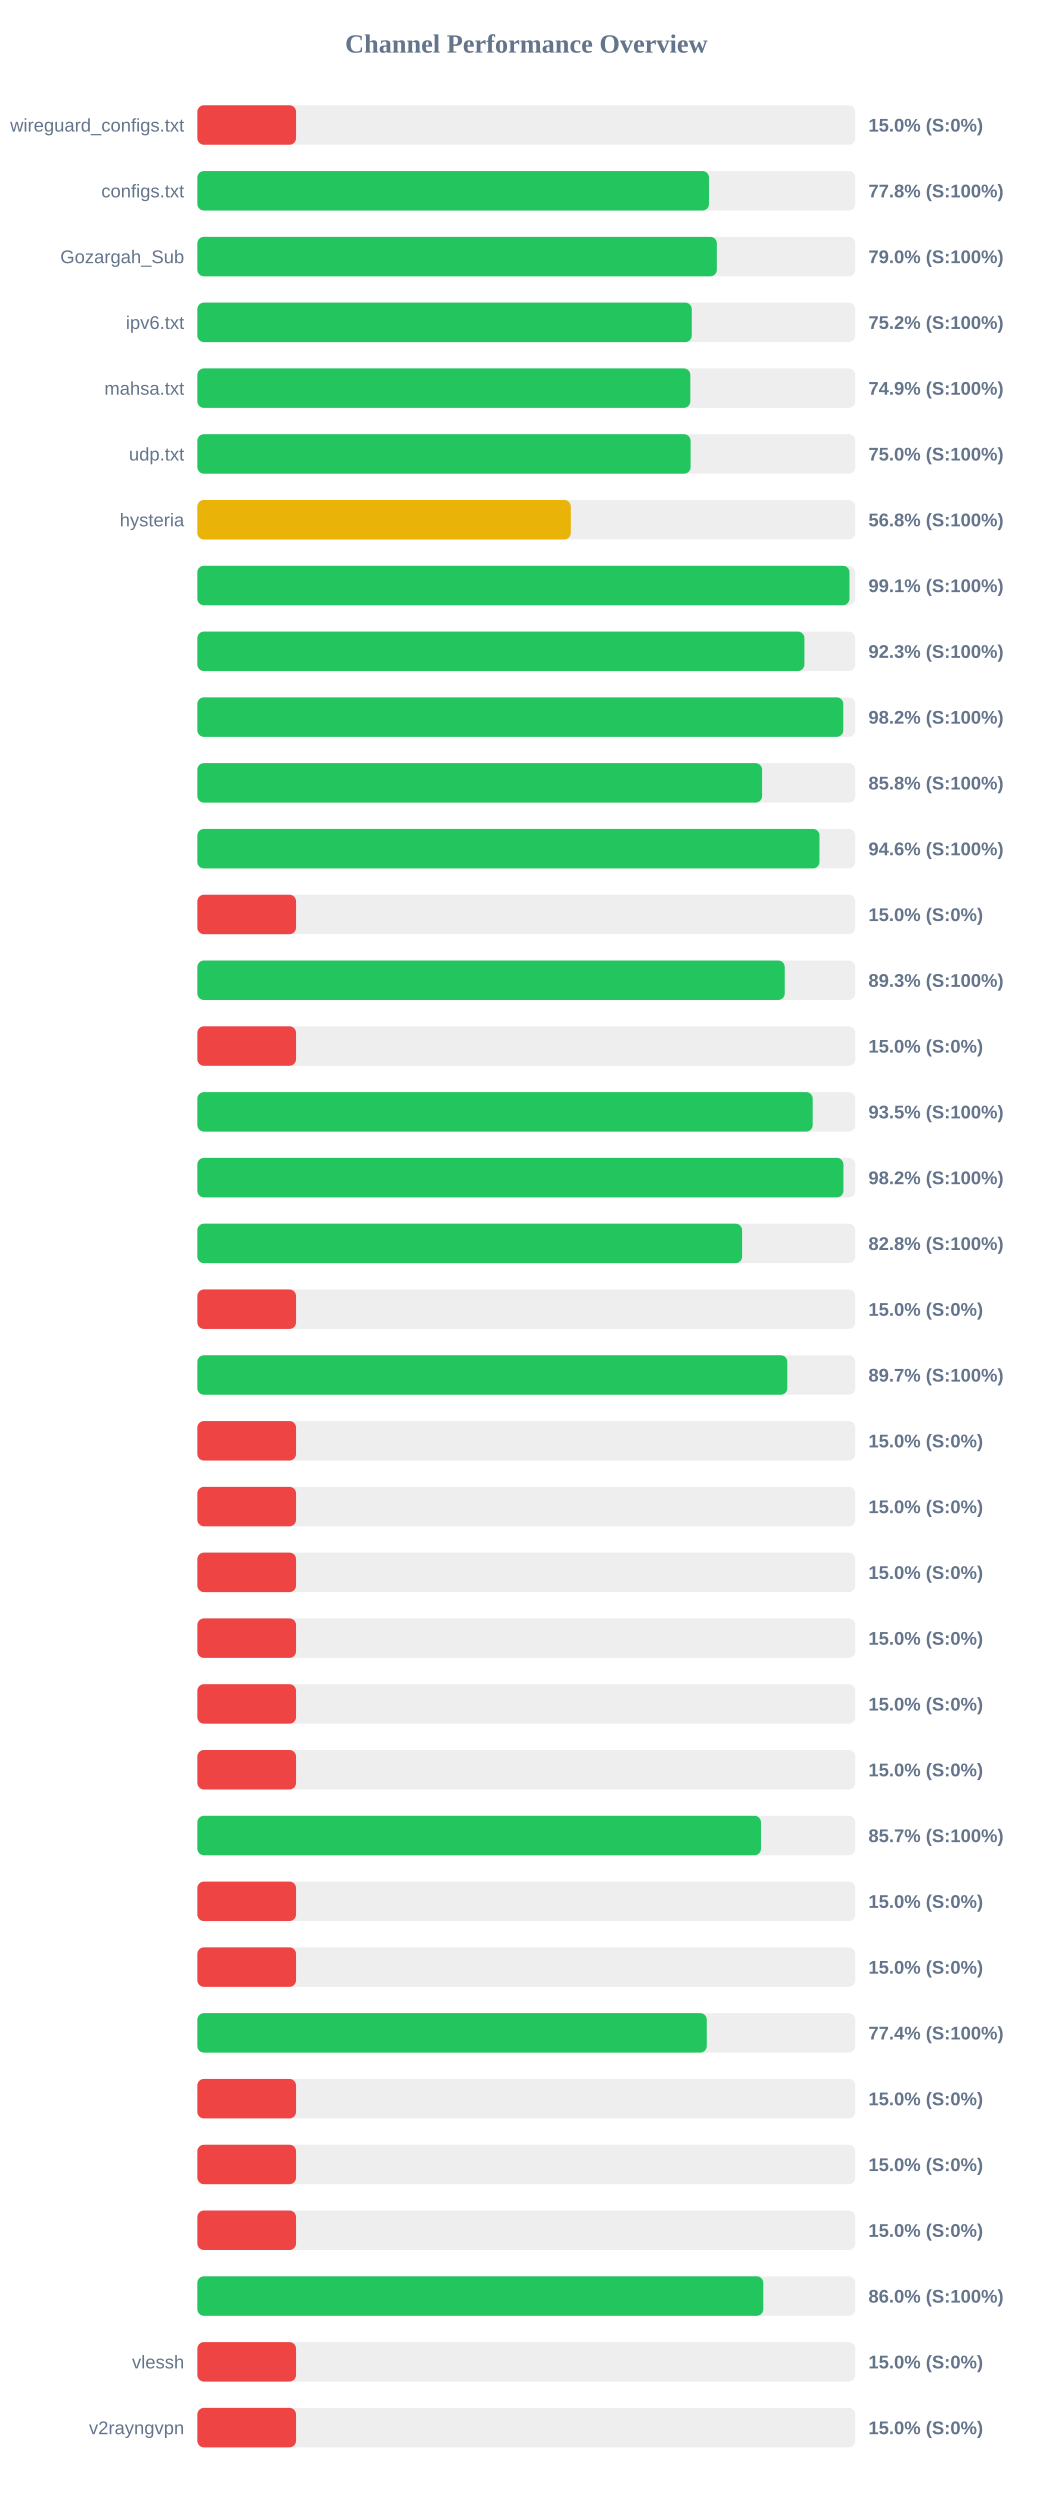
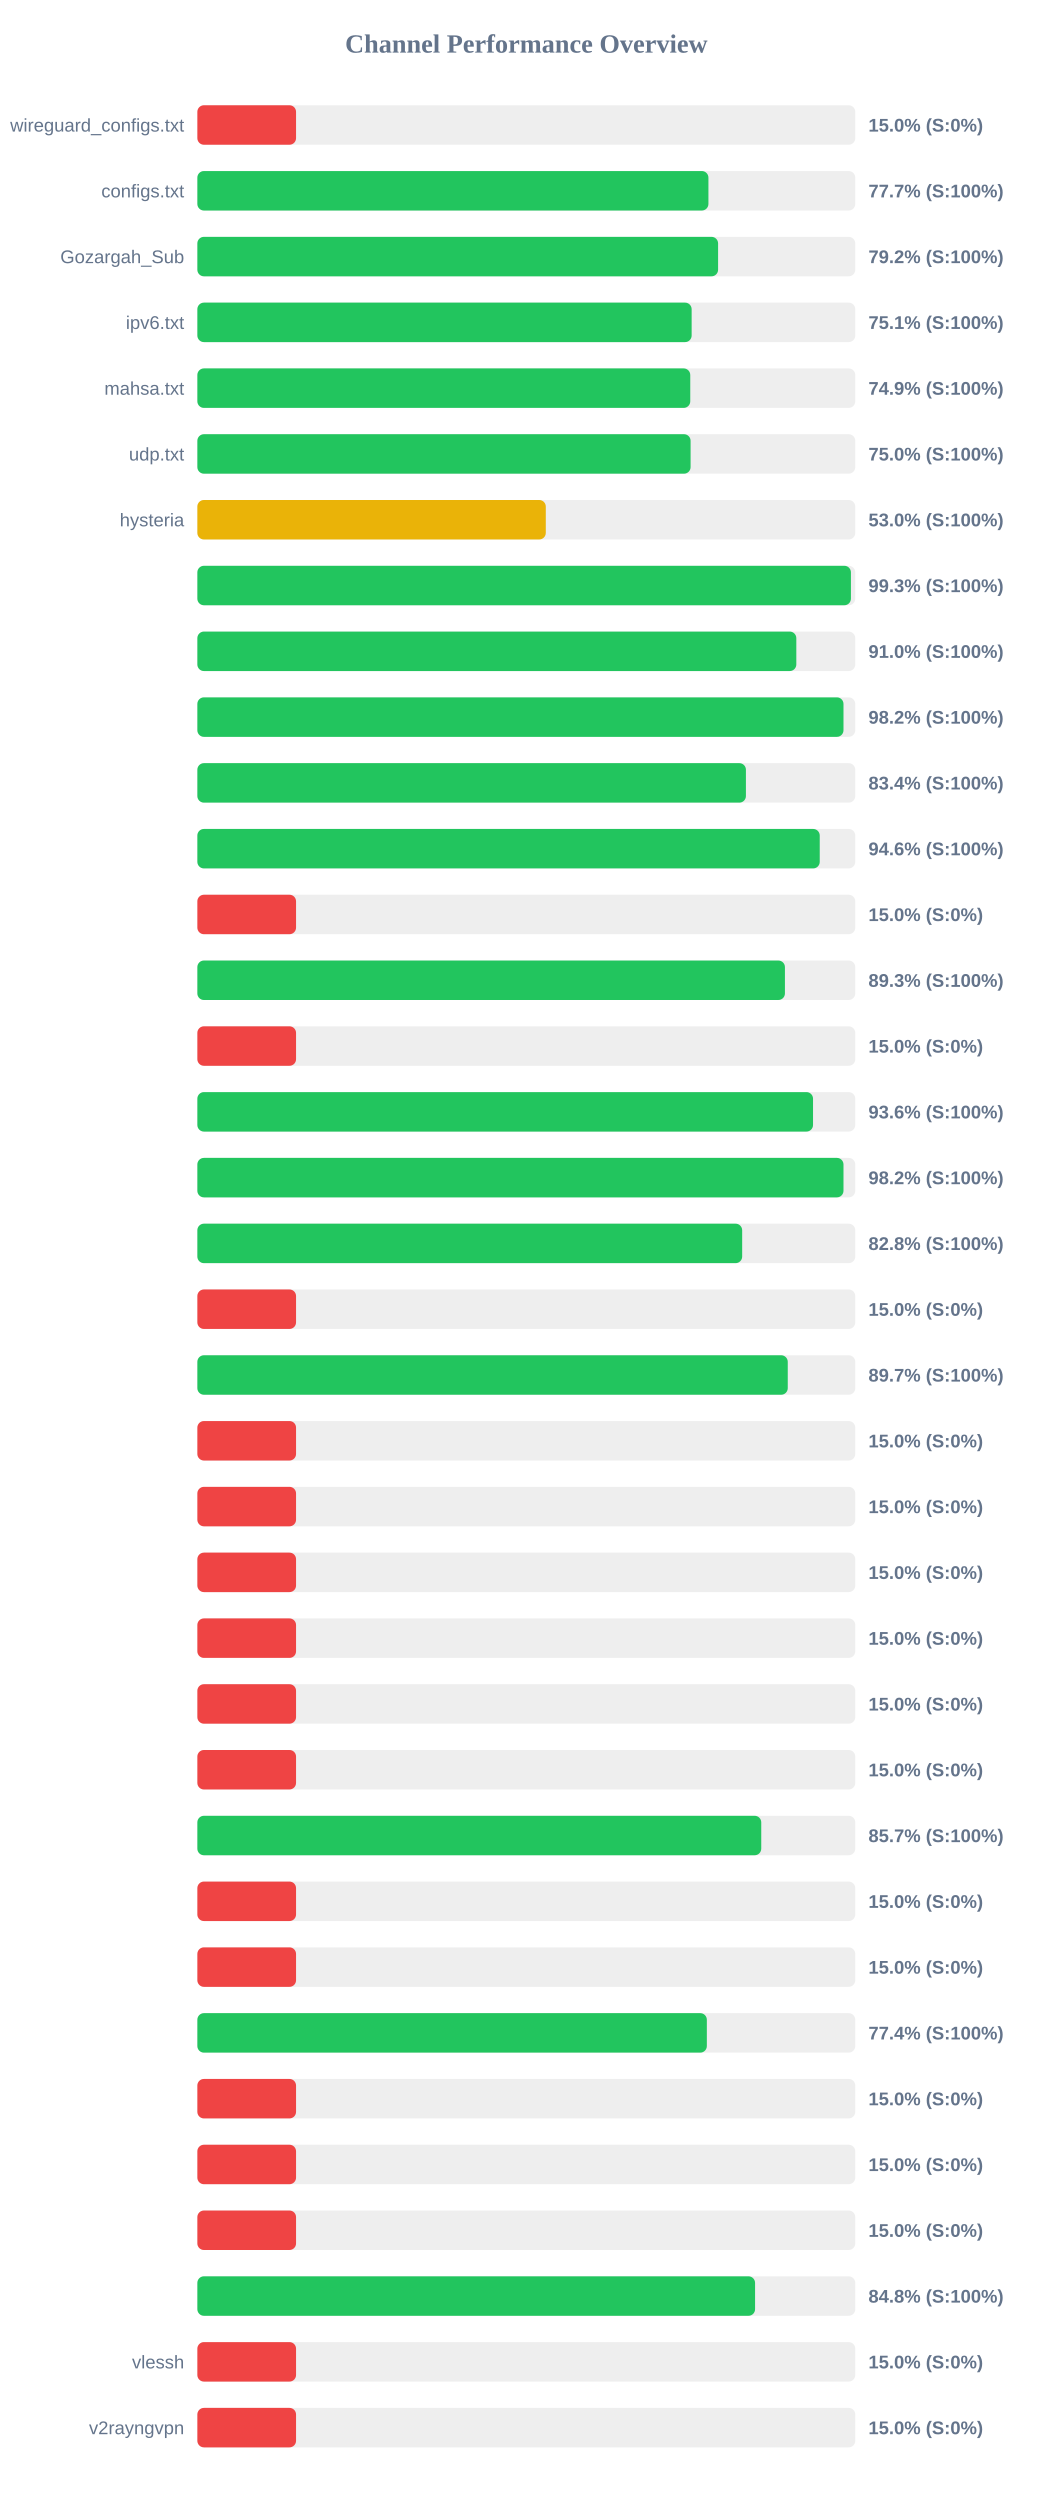
<svg xmlns="http://www.w3.org/2000/svg" width="800" height="1900" version="1.1">
  <style>
        .row { font: 14px Arial; fill: #64748b; }
        .score { font: bold 14px Arial; fill: #64748b; }
    </style>
  <text x="400" y="40" text-anchor="middle" font-size="20px" font-weight="bold" fill="#64748b">Channel Performance Overview</text>
  <rect x="150" y="80" width="500" height="30" fill="#eee" rx="5" />
  <rect x="150" y="80" width="75.0" height="30" fill="#ef4444" rx="5" />
  <text x="140" y="100" text-anchor="end" class="row">wireguard_configs.txt</text>
  <text x="660" y="100" text-anchor="start" class="score">15.0% (S:0%)</text>
  <rect x="150" y="130" width="500" height="30" fill="#eee" rx="5" />
-   <rect x="150" y="130" width="388.85" height="30" fill="#22c55e" rx="5" />
+   <rect x="150" y="130" width="388.4" height="30" fill="#22c55e" rx="5" />
  <text x="140" y="150" text-anchor="end" class="row">configs.txt</text>
-   <text x="660" y="150" text-anchor="start" class="score">77.8% (S:100%)</text>
+   <text x="660" y="150" text-anchor="start" class="score">77.7% (S:100%)</text>
  <rect x="150" y="180" width="500" height="30" fill="#eee" rx="5" />
-   <rect x="150" y="180" width="394.8" height="30" fill="#22c55e" rx="5" />
+   <rect x="150" y="180" width="395.75" height="30" fill="#22c55e" rx="5" />
  <text x="140" y="200" text-anchor="end" class="row">Gozargah_Sub</text>
-   <text x="660" y="200" text-anchor="start" class="score">79.0% (S:100%)</text>
+   <text x="660" y="200" text-anchor="start" class="score">79.2% (S:100%)</text>
  <rect x="150" y="230" width="500" height="30" fill="#eee" rx="5" />
-   <rect x="150" y="230" width="375.75" height="30" fill="#22c55e" rx="5" />
+   <rect x="150" y="230" width="375.65" height="30" fill="#22c55e" rx="5" />
  <text x="140" y="250" text-anchor="end" class="row">ipv6.txt</text>
-   <text x="660" y="250" text-anchor="start" class="score">75.2% (S:100%)</text>
+   <text x="660" y="250" text-anchor="start" class="score">75.1% (S:100%)</text>
  <rect x="150" y="280" width="500" height="30" fill="#eee" rx="5" />
-   <rect x="150" y="280" width="374.65" height="30" fill="#22c55e" rx="5" />
+   <rect x="150" y="280" width="374.6" height="30" fill="#22c55e" rx="5" />
  <text x="140" y="300" text-anchor="end" class="row">mahsa.txt</text>
  <text x="660" y="300" text-anchor="start" class="score">74.9% (S:100%)</text>
  <rect x="150" y="330" width="500" height="30" fill="#eee" rx="5" />
  <rect x="150" y="330" width="374.85" height="30" fill="#22c55e" rx="5" />
  <text x="140" y="350" text-anchor="end" class="row">udp.txt</text>
  <text x="660" y="350" text-anchor="start" class="score">75.0% (S:100%)</text>
  <rect x="150" y="380" width="500" height="30" fill="#eee" rx="5" />
-   <rect x="150" y="380" width="283.8" height="30" fill="#eab308" rx="5" />
+   <rect x="150" y="380" width="264.8" height="30" fill="#eab308" rx="5" />
  <text x="140" y="400" text-anchor="end" class="row">hysteria</text>
-   <text x="660" y="400" text-anchor="start" class="score">56.8% (S:100%)</text>
+   <text x="660" y="400" text-anchor="start" class="score">53.0% (S:100%)</text>
  <rect x="150" y="430" width="500" height="30" fill="#eee" rx="5" />
-   <rect x="150" y="430" width="495.6" height="30" fill="#22c55e" rx="5" />
+   <rect x="150" y="430" width="496.7" height="30" fill="#22c55e" rx="5" />
  <text x="140" y="450" text-anchor="end" class="row" />
-   <text x="660" y="450" text-anchor="start" class="score">99.1% (S:100%)</text>
+   <text x="660" y="450" text-anchor="start" class="score">99.3% (S:100%)</text>
  <rect x="150" y="480" width="500" height="30" fill="#eee" rx="5" />
-   <rect x="150" y="480" width="461.35" height="30" fill="#22c55e" rx="5" />
+   <rect x="150" y="480" width="455.2" height="30" fill="#22c55e" rx="5" />
  <text x="140" y="500" text-anchor="end" class="row" />
-   <text x="660" y="500" text-anchor="start" class="score">92.3% (S:100%)</text>
+   <text x="660" y="500" text-anchor="start" class="score">91.0% (S:100%)</text>
  <rect x="150" y="530" width="500" height="30" fill="#eee" rx="5" />
-   <rect x="150" y="530" width="490.9" height="30" fill="#22c55e" rx="5" />
+   <rect x="150" y="530" width="491.05" height="30" fill="#22c55e" rx="5" />
  <text x="140" y="550" text-anchor="end" class="row" />
  <text x="660" y="550" text-anchor="start" class="score">98.2% (S:100%)</text>
  <rect x="150" y="580" width="500" height="30" fill="#eee" rx="5" />
-   <rect x="150" y="580" width="429.2" height="30" fill="#22c55e" rx="5" />
+   <rect x="150" y="580" width="416.9" height="30" fill="#22c55e" rx="5" />
  <text x="140" y="600" text-anchor="end" class="row" />
-   <text x="660" y="600" text-anchor="start" class="score">85.8% (S:100%)</text>
+   <text x="660" y="600" text-anchor="start" class="score">83.4% (S:100%)</text>
  <rect x="150" y="630" width="500" height="30" fill="#eee" rx="5" />
-   <rect x="150" y="630" width="472.8" height="30" fill="#22c55e" rx="5" />
+   <rect x="150" y="630" width="473.0" height="30" fill="#22c55e" rx="5" />
  <text x="140" y="650" text-anchor="end" class="row" />
  <text x="660" y="650" text-anchor="start" class="score">94.6% (S:100%)</text>
  <rect x="150" y="680" width="500" height="30" fill="#eee" rx="5" />
  <rect x="150" y="680" width="75.0" height="30" fill="#ef4444" rx="5" />
  <text x="140" y="700" text-anchor="end" class="row" />
  <text x="660" y="700" text-anchor="start" class="score">15.0% (S:0%)</text>
  <rect x="150" y="730" width="500" height="30" fill="#eee" rx="5" />
-   <rect x="150" y="730" width="446.4" height="30" fill="#22c55e" rx="5" />
+   <rect x="150" y="730" width="446.55" height="30" fill="#22c55e" rx="5" />
  <text x="140" y="750" text-anchor="end" class="row" />
  <text x="660" y="750" text-anchor="start" class="score">89.3% (S:100%)</text>
  <rect x="150" y="780" width="500" height="30" fill="#eee" rx="5" />
  <rect x="150" y="780" width="75.0" height="30" fill="#ef4444" rx="5" />
  <text x="140" y="800" text-anchor="end" class="row" />
  <text x="660" y="800" text-anchor="start" class="score">15.0% (S:0%)</text>
  <rect x="150" y="830" width="500" height="30" fill="#eee" rx="5" />
-   <rect x="150" y="830" width="467.65" height="30" fill="#22c55e" rx="5" />
+   <rect x="150" y="830" width="467.9" height="30" fill="#22c55e" rx="5" />
  <text x="140" y="850" text-anchor="end" class="row" />
-   <text x="660" y="850" text-anchor="start" class="score">93.5% (S:100%)</text>
+   <text x="660" y="850" text-anchor="start" class="score">93.6% (S:100%)</text>
  <rect x="150" y="880" width="500" height="30" fill="#eee" rx="5" />
-   <rect x="150" y="880" width="491.0" height="30" fill="#22c55e" rx="5" />
+   <rect x="150" y="880" width="491.05" height="30" fill="#22c55e" rx="5" />
  <text x="140" y="900" text-anchor="end" class="row" />
  <text x="660" y="900" text-anchor="start" class="score">98.2% (S:100%)</text>
  <rect x="150" y="930" width="500" height="30" fill="#eee" rx="5" />
-   <rect x="150" y="930" width="414.0" height="30" fill="#22c55e" rx="5" />
+   <rect x="150" y="930" width="414.05" height="30" fill="#22c55e" rx="5" />
  <text x="140" y="950" text-anchor="end" class="row" />
  <text x="660" y="950" text-anchor="start" class="score">82.8% (S:100%)</text>
  <rect x="150" y="980" width="500" height="30" fill="#eee" rx="5" />
  <rect x="150" y="980" width="75.0" height="30" fill="#ef4444" rx="5" />
  <text x="140" y="1000" text-anchor="end" class="row" />
  <text x="660" y="1000" text-anchor="start" class="score">15.0% (S:0%)</text>
  <rect x="150" y="1030" width="500" height="30" fill="#eee" rx="5" />
-   <rect x="150" y="1030" width="448.35" height="30" fill="#22c55e" rx="5" />
+   <rect x="150" y="1030" width="448.7" height="30" fill="#22c55e" rx="5" />
  <text x="140" y="1050" text-anchor="end" class="row" />
  <text x="660" y="1050" text-anchor="start" class="score">89.7% (S:100%)</text>
  <rect x="150" y="1080" width="500" height="30" fill="#eee" rx="5" />
  <rect x="150" y="1080" width="75.0" height="30" fill="#ef4444" rx="5" />
  <text x="140" y="1100" text-anchor="end" class="row" />
  <text x="660" y="1100" text-anchor="start" class="score">15.0% (S:0%)</text>
  <rect x="150" y="1130" width="500" height="30" fill="#eee" rx="5" />
  <rect x="150" y="1130" width="75.0" height="30" fill="#ef4444" rx="5" />
  <text x="140" y="1150" text-anchor="end" class="row" />
  <text x="660" y="1150" text-anchor="start" class="score">15.0% (S:0%)</text>
  <rect x="150" y="1180" width="500" height="30" fill="#eee" rx="5" />
  <rect x="150" y="1180" width="75.0" height="30" fill="#ef4444" rx="5" />
  <text x="140" y="1200" text-anchor="end" class="row" />
  <text x="660" y="1200" text-anchor="start" class="score">15.0% (S:0%)</text>
  <rect x="150" y="1230" width="500" height="30" fill="#eee" rx="5" />
  <rect x="150" y="1230" width="75.0" height="30" fill="#ef4444" rx="5" />
  <text x="140" y="1250" text-anchor="end" class="row" />
  <text x="660" y="1250" text-anchor="start" class="score">15.0% (S:0%)</text>
  <rect x="150" y="1280" width="500" height="30" fill="#eee" rx="5" />
  <rect x="150" y="1280" width="75.0" height="30" fill="#ef4444" rx="5" />
  <text x="140" y="1300" text-anchor="end" class="row" />
  <text x="660" y="1300" text-anchor="start" class="score">15.0% (S:0%)</text>
  <rect x="150" y="1330" width="500" height="30" fill="#eee" rx="5" />
  <rect x="150" y="1330" width="75.0" height="30" fill="#ef4444" rx="5" />
  <text x="140" y="1350" text-anchor="end" class="row" />
  <text x="660" y="1350" text-anchor="start" class="score">15.0% (S:0%)</text>
  <rect x="150" y="1380" width="500" height="30" fill="#eee" rx="5" />
-   <rect x="150" y="1380" width="428.35" height="30" fill="#22c55e" rx="5" />
+   <rect x="150" y="1380" width="428.55" height="30" fill="#22c55e" rx="5" />
  <text x="140" y="1400" text-anchor="end" class="row" />
  <text x="660" y="1400" text-anchor="start" class="score">85.7% (S:100%)</text>
  <rect x="150" y="1430" width="500" height="30" fill="#eee" rx="5" />
  <rect x="150" y="1430" width="75.0" height="30" fill="#ef4444" rx="5" />
  <text x="140" y="1450" text-anchor="end" class="row" />
  <text x="660" y="1450" text-anchor="start" class="score">15.0% (S:0%)</text>
  <rect x="150" y="1480" width="500" height="30" fill="#eee" rx="5" />
  <rect x="150" y="1480" width="75.0" height="30" fill="#ef4444" rx="5" />
  <text x="140" y="1500" text-anchor="end" class="row" />
  <text x="660" y="1500" text-anchor="start" class="score">15.0% (S:0%)</text>
  <rect x="150" y="1530" width="500" height="30" fill="#eee" rx="5" />
-   <rect x="150" y="1530" width="387.15" height="30" fill="#22c55e" rx="5" />
+   <rect x="150" y="1530" width="387.2" height="30" fill="#22c55e" rx="5" />
  <text x="140" y="1550" text-anchor="end" class="row" />
  <text x="660" y="1550" text-anchor="start" class="score">77.4% (S:100%)</text>
  <rect x="150" y="1580" width="500" height="30" fill="#eee" rx="5" />
  <rect x="150" y="1580" width="75.0" height="30" fill="#ef4444" rx="5" />
  <text x="140" y="1600" text-anchor="end" class="row" />
  <text x="660" y="1600" text-anchor="start" class="score">15.0% (S:0%)</text>
  <rect x="150" y="1630" width="500" height="30" fill="#eee" rx="5" />
  <rect x="150" y="1630" width="75.0" height="30" fill="#ef4444" rx="5" />
  <text x="140" y="1650" text-anchor="end" class="row" />
  <text x="660" y="1650" text-anchor="start" class="score">15.0% (S:0%)</text>
  <rect x="150" y="1680" width="500" height="30" fill="#eee" rx="5" />
  <rect x="150" y="1680" width="75.0" height="30" fill="#ef4444" rx="5" />
  <text x="140" y="1700" text-anchor="end" class="row" />
  <text x="660" y="1700" text-anchor="start" class="score">15.0% (S:0%)</text>
  <rect x="150" y="1730" width="500" height="30" fill="#eee" rx="5" />
-   <rect x="150" y="1730" width="430.1" height="30" fill="#22c55e" rx="5" />
+   <rect x="150" y="1730" width="423.85" height="30" fill="#22c55e" rx="5" />
  <text x="140" y="1750" text-anchor="end" class="row" />
-   <text x="660" y="1750" text-anchor="start" class="score">86.0% (S:100%)</text>
+   <text x="660" y="1750" text-anchor="start" class="score">84.8% (S:100%)</text>
  <rect x="150" y="1780" width="500" height="30" fill="#eee" rx="5" />
  <rect x="150" y="1780" width="75.0" height="30" fill="#ef4444" rx="5" />
  <text x="140" y="1800" text-anchor="end" class="row">vlessh</text>
  <text x="660" y="1800" text-anchor="start" class="score">15.0% (S:0%)</text>
  <rect x="150" y="1830" width="500" height="30" fill="#eee" rx="5" />
  <rect x="150" y="1830" width="75.0" height="30" fill="#ef4444" rx="5" />
  <text x="140" y="1850" text-anchor="end" class="row">v2rayngvpn</text>
  <text x="660" y="1850" text-anchor="start" class="score">15.0% (S:0%)</text>
</svg>
